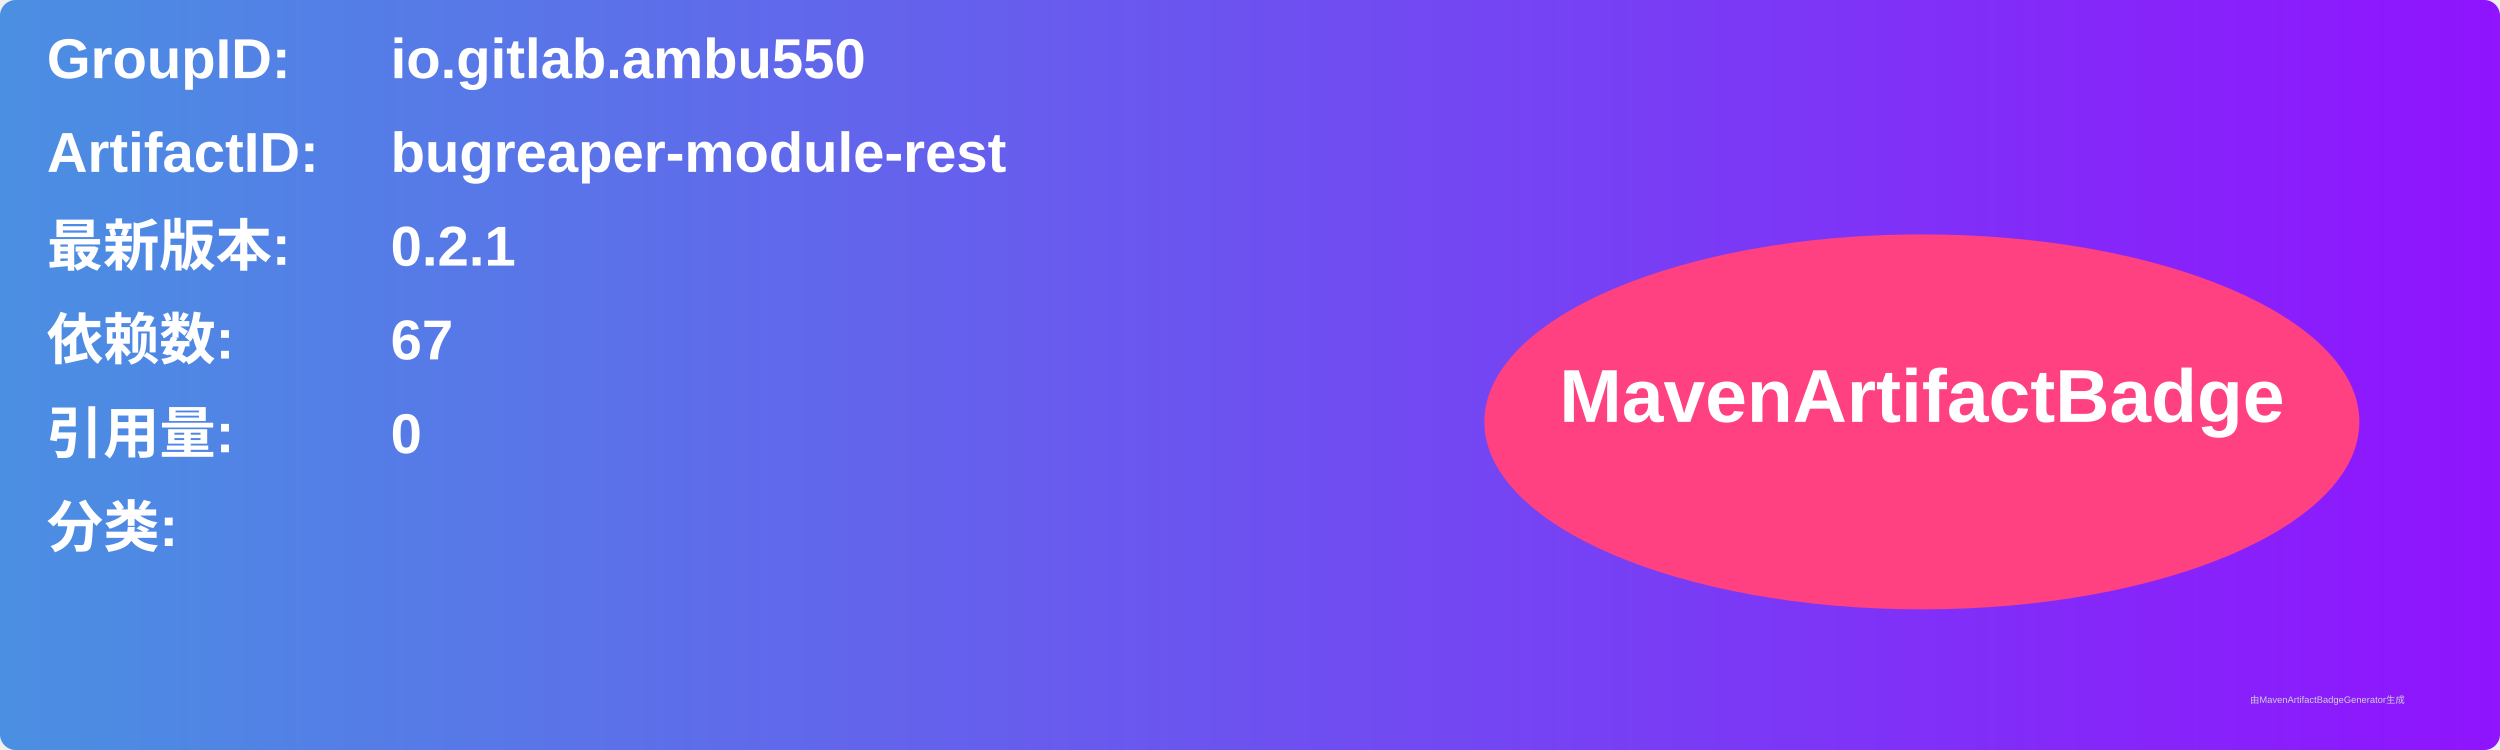
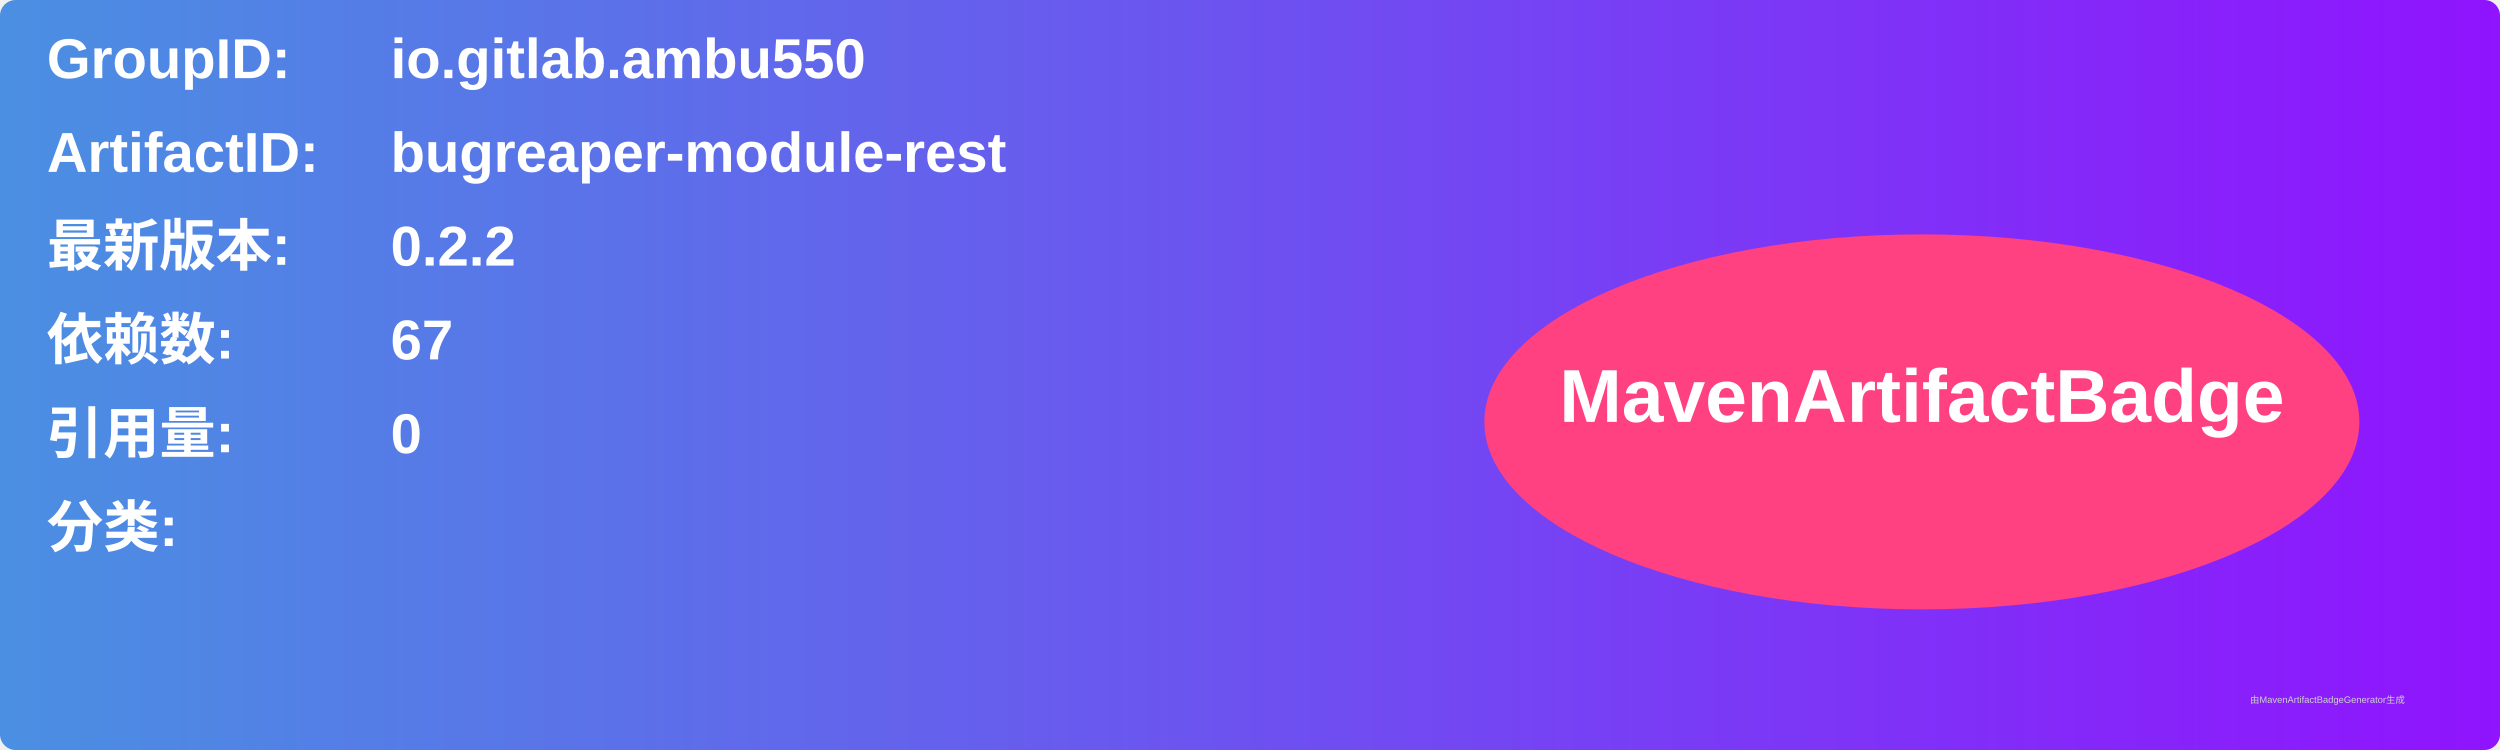
<svg xmlns="http://www.w3.org/2000/svg" width="800" height="240" viewBox="0 0 800 240">
  <linearGradient id="grad" x1="0%" y1="0%" x2="100%" y2="0%">
    <stop offset="0%" stop-color="#4a90e2" />
    <stop offset="100%" stop-color="#9013fe" />
  </linearGradient>
  <rect width="100%" height="100%" rx="5" ry="5" fill="url(#grad)" />
  <g transform="translate(15, 15)">
    <text x="0" y="10" font-family="Arial" font-size="18" fill="white" font-weight="bold" width="260">GroupID:</text>
    <text x="110" y="10" font-family="Arial" font-size="18" fill="white" font-weight="bold" width="460">io.gitlab.ambu550</text>
    <text x="0" y="40" font-family="Arial" font-size="18" fill="white" font-weight="bold" width="260">ArtifactID:</text>
    <text x="110" y="40" font-family="Arial" font-size="18" fill="white" font-weight="bold" width="460">bugreaper-module-rest</text>
    <text x="0" y="70" font-family="Arial" font-size="18" fill="white" font-weight="bold">最新版本:</text>
    <text x="110" y="70" font-family="Arial" font-size="18" fill="white" font-weight="bold">
-       <tspan font-weight="bold">0.2.1</tspan>
+       <tspan font-weight="bold">0.2.2</tspan>
    </text>
    <text x="0" y="100" font-family="Arial" font-size="18" fill="white" font-weight="bold">依赖数: </text>
    <text x="110" y="100" font-family="Arial" font-size="18" fill="white">
      <tspan font-weight="bold">67</tspan>
    </text>
    <text x="0" y="130" font-family="Arial" font-size="18" fill="white" font-weight="bold">引用量: </text>
    <text x="110" y="130" font-family="Arial" font-size="18" fill="white">
      <tspan font-weight="bold">0</tspan>
    </text>
    <text x="0" y="160" font-family="Arial" font-size="18" fill="white" font-weight="bold">分类:</text>
    <text x="10" y="190" font-family="Arial" font-size="10" fill="white">
      <tspan font-weight="bold" />
    </text>
    <ellipse cx="600" cy="120" rx="140" ry="60" fill="#ff4081" />
    <text x="600" y="120" text-anchor="middle" font-family="Arial" font-size="24" fill="white" font-weight="bold">MavenArtifactBadge</text>
  </g>
  <text x="720" y="225" font-family="Arial" font-size="3" fill="#d0d0d0">由MavenArtifactBadgeGenerator生成</text>
</svg>
